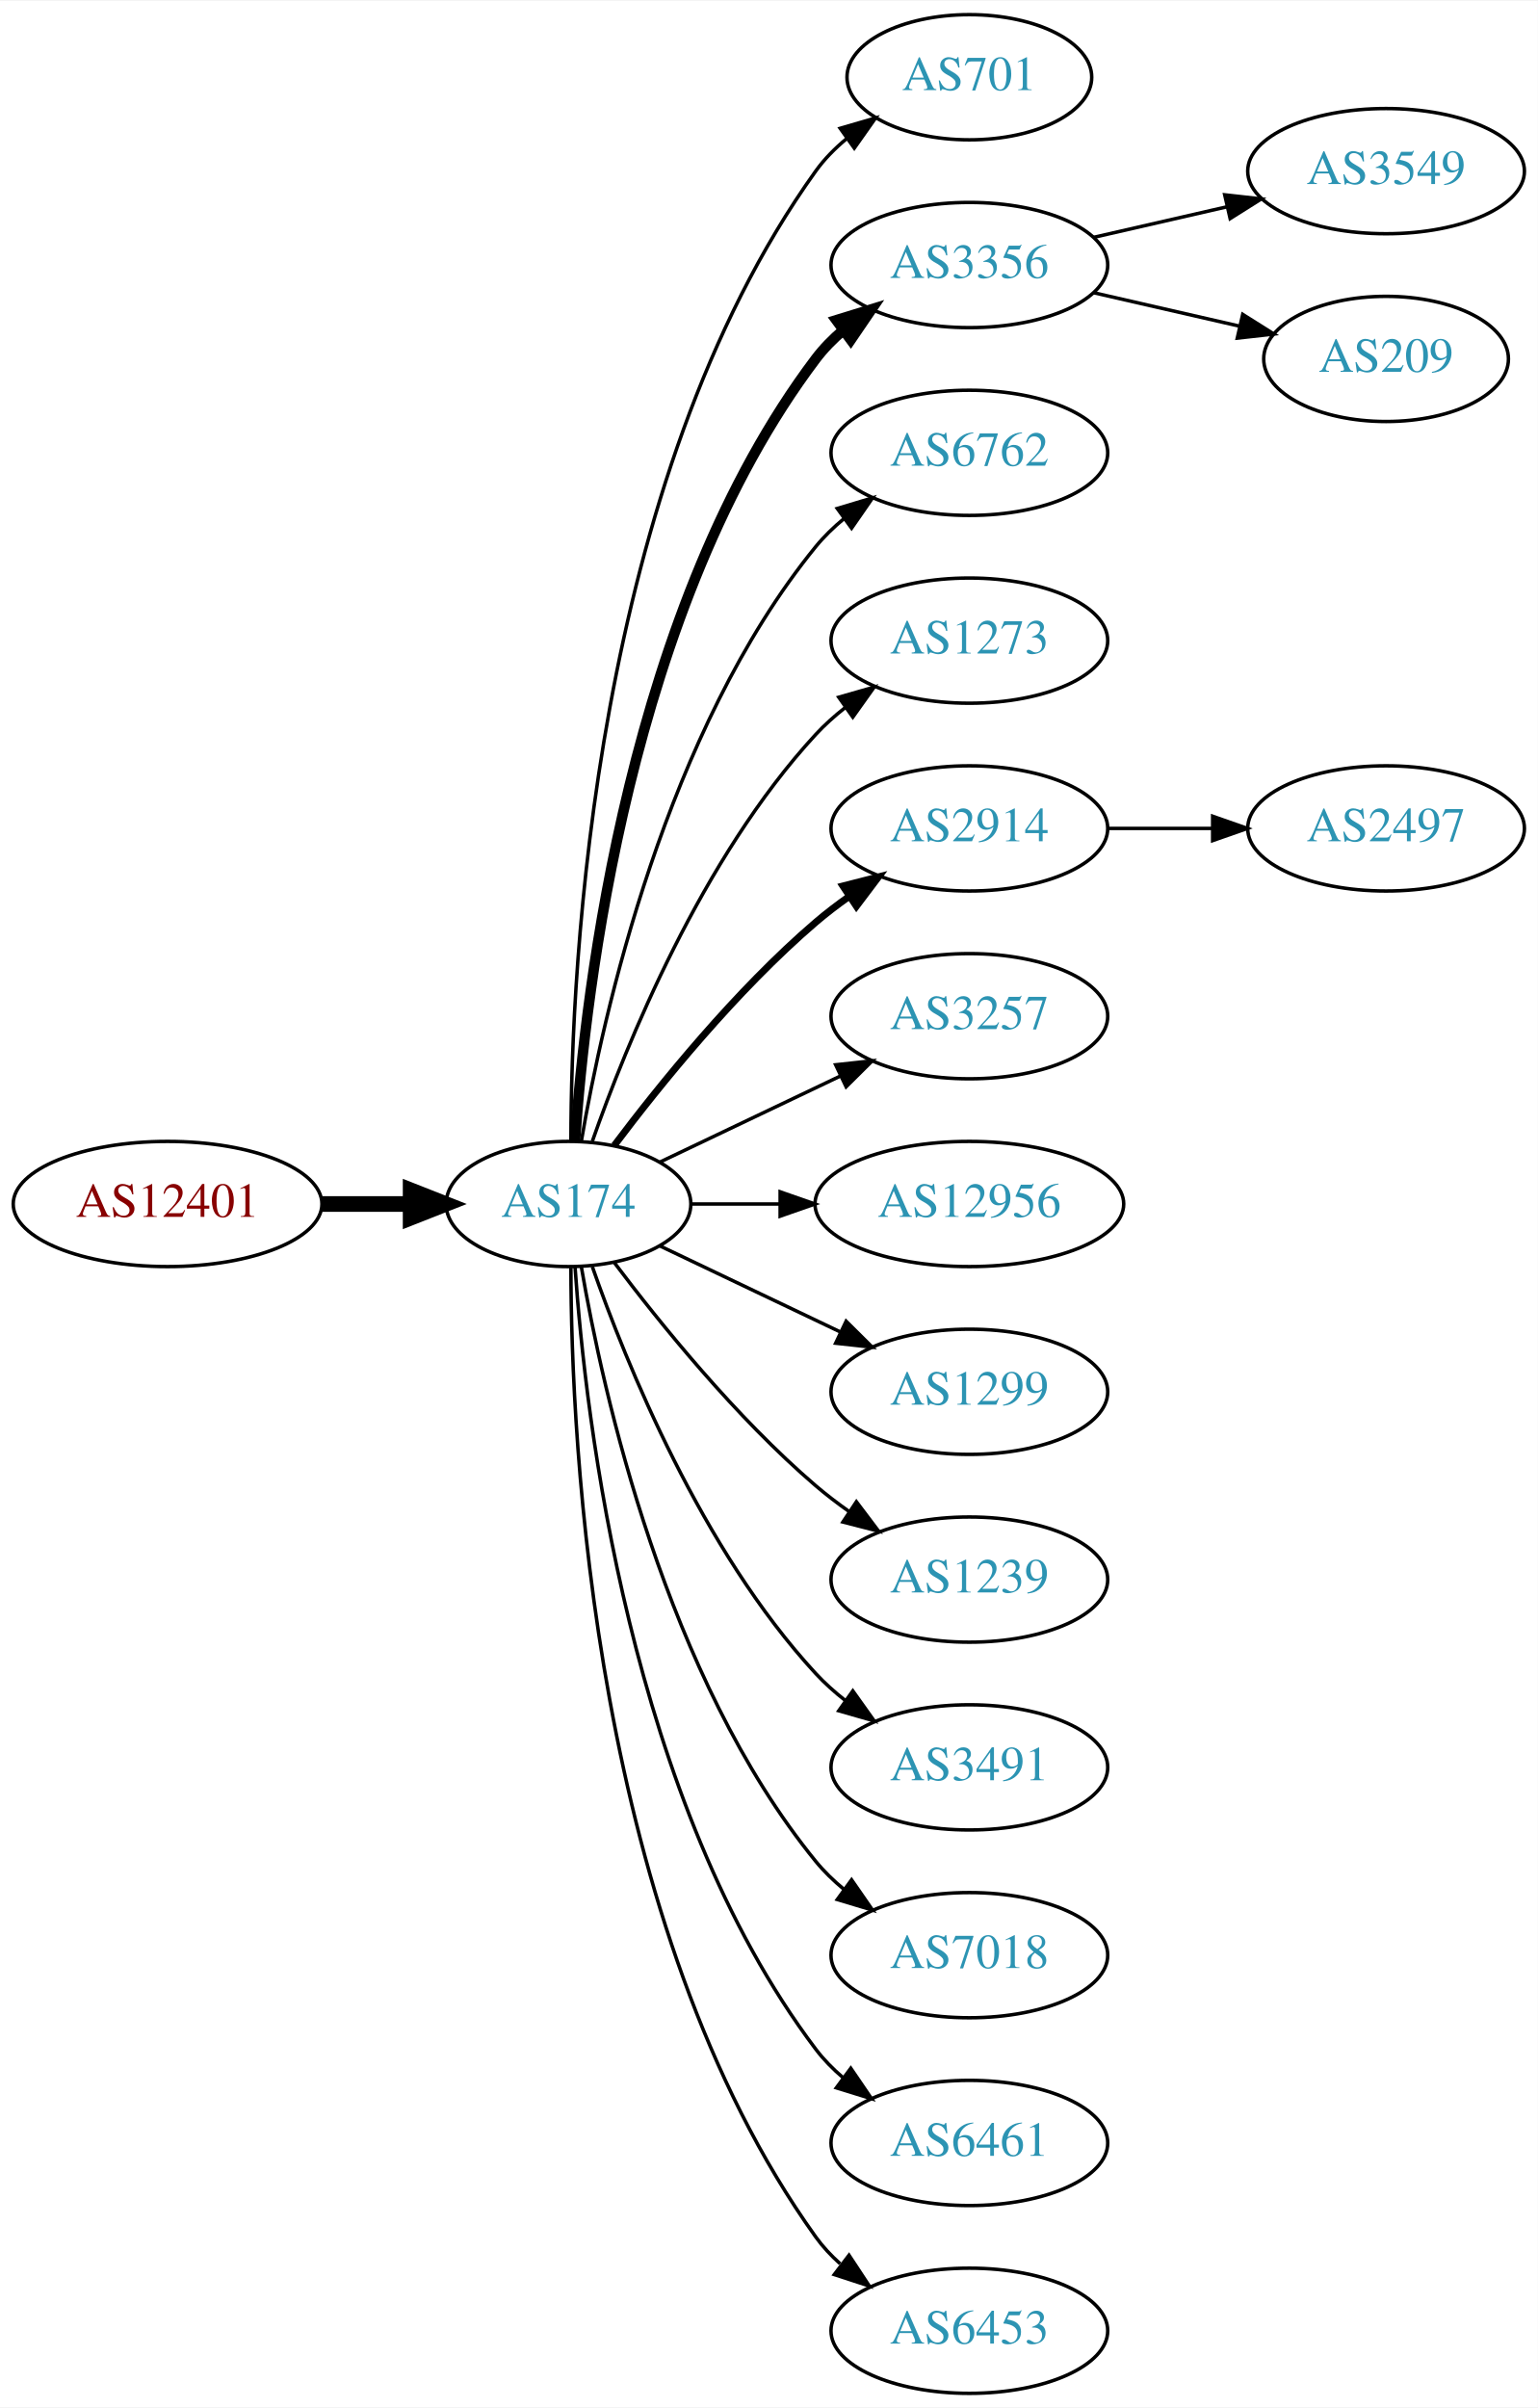
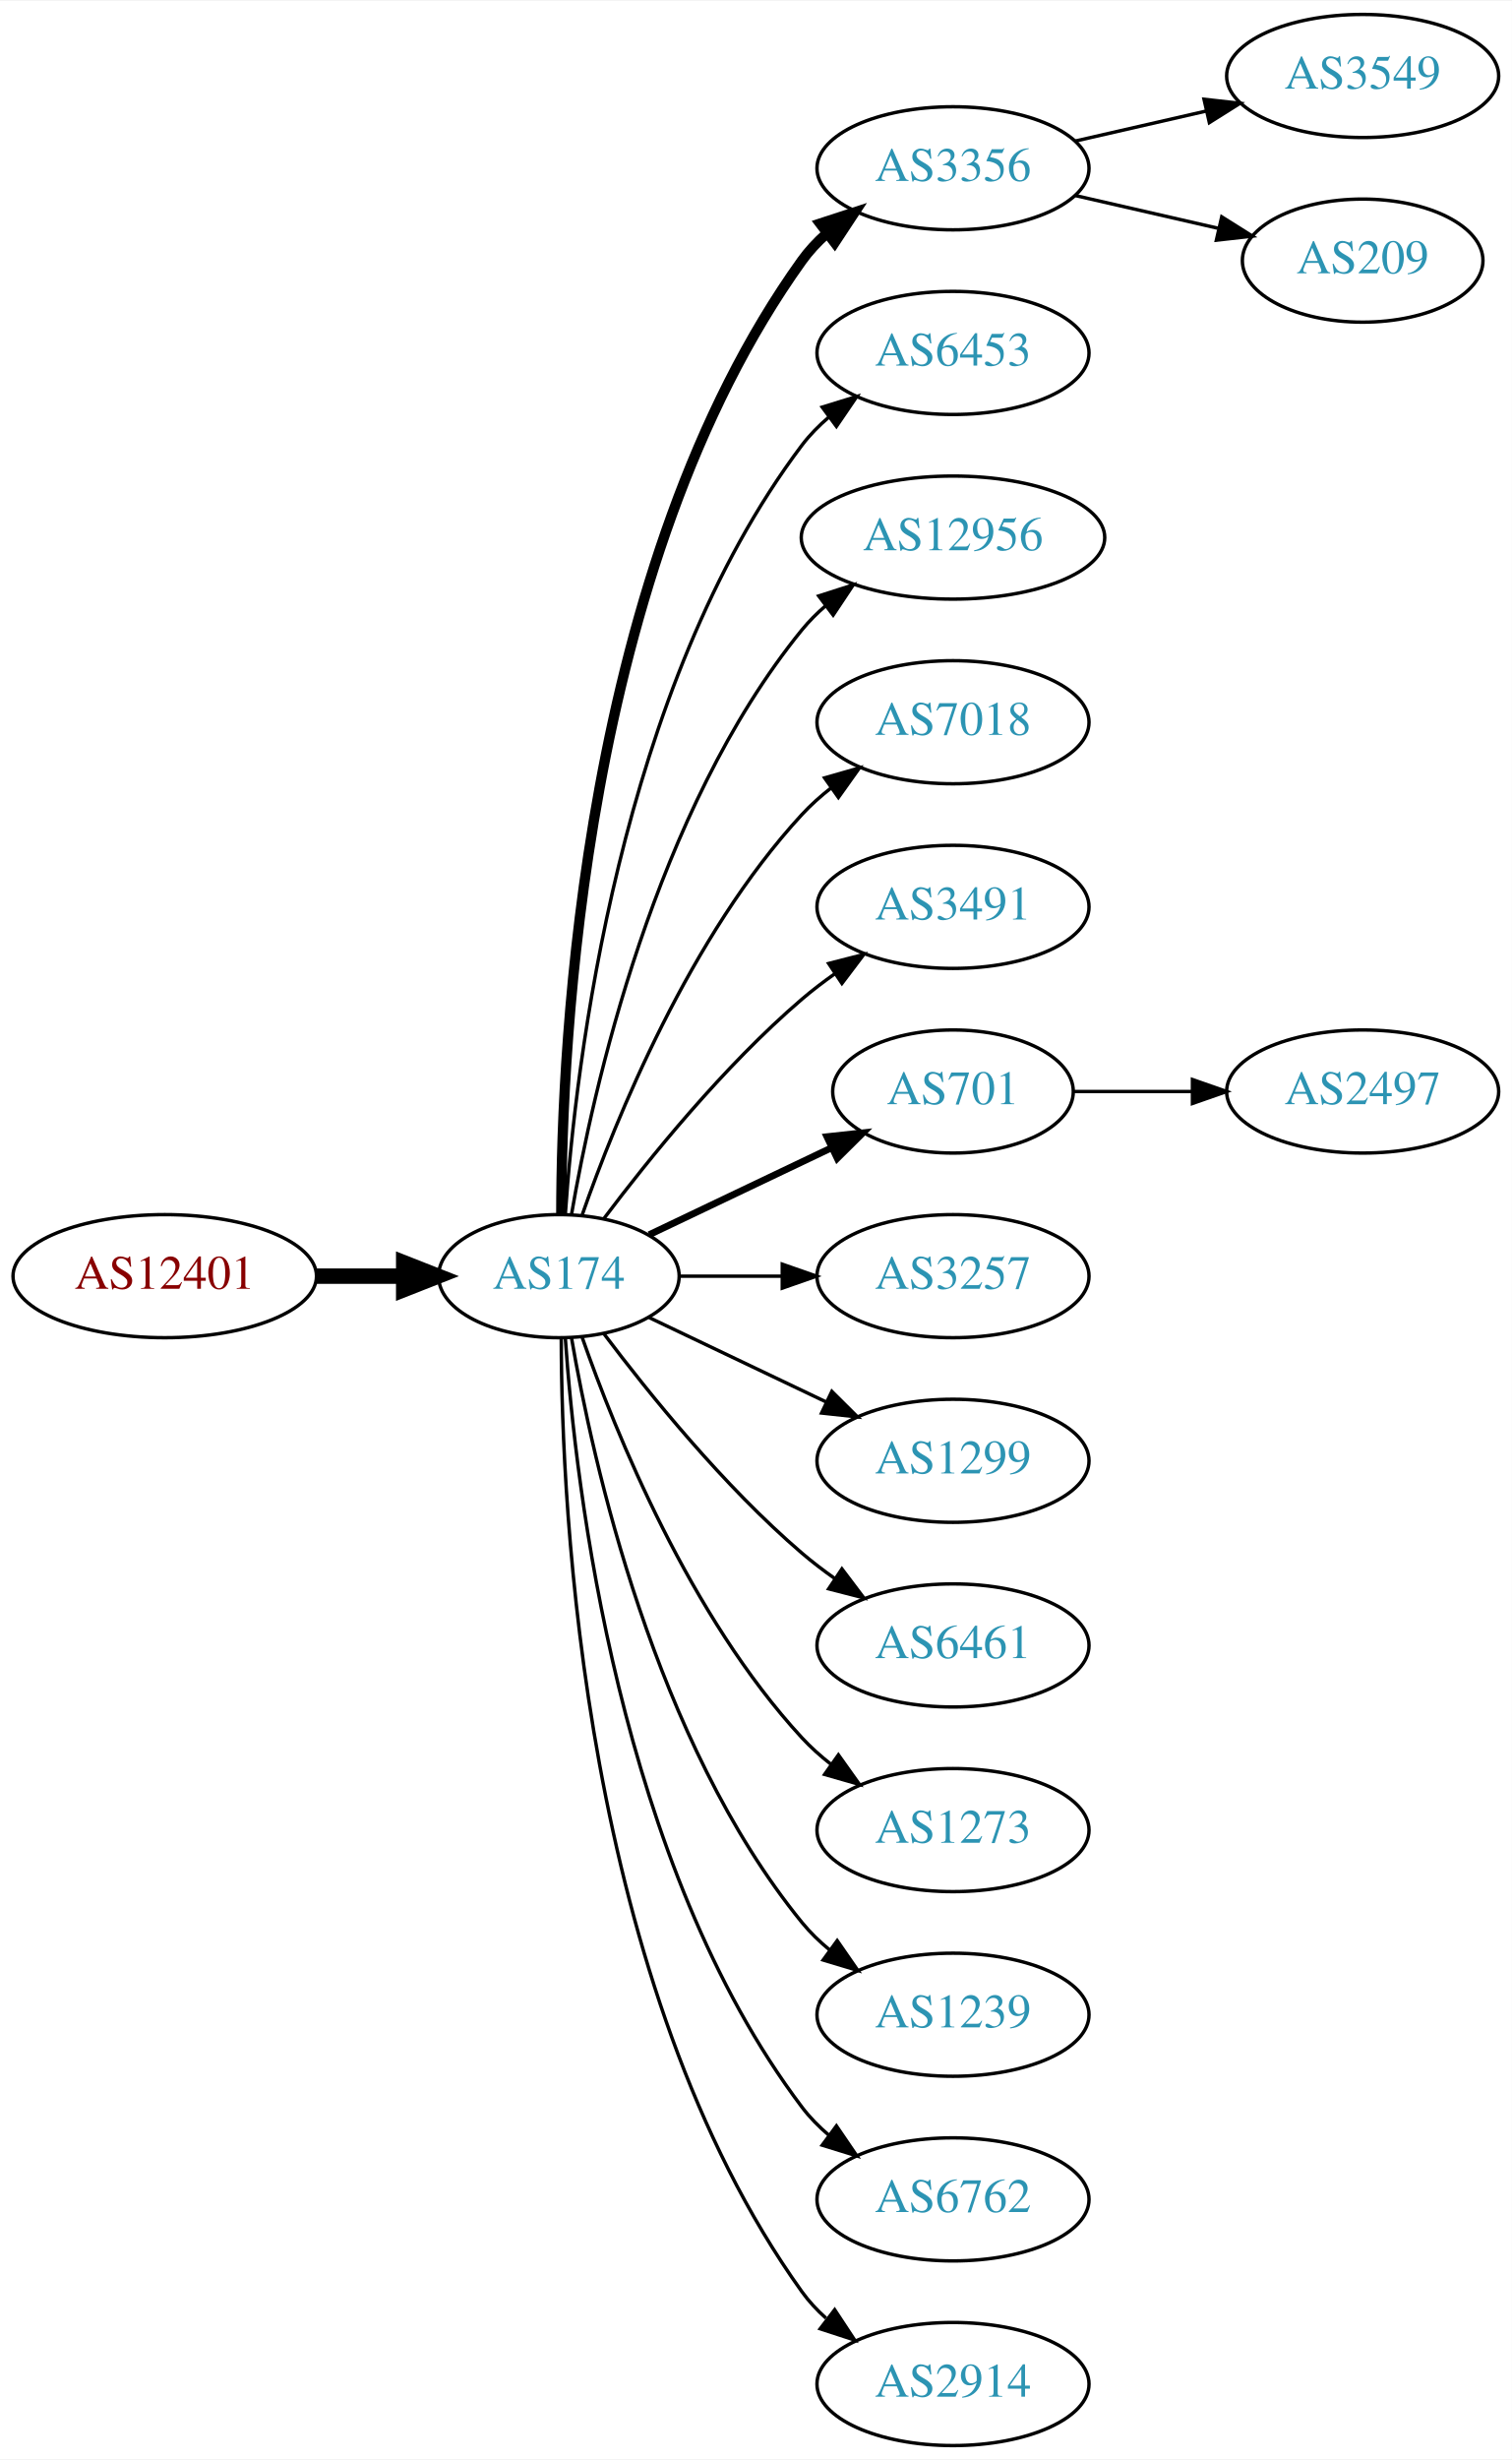
- <svg xmlns="http://www.w3.org/2000/svg" xmlns:xlink="http://www.w3.org/1999/xlink" width="442pt" height="692pt" viewBox="0.00 0.00 442.27 692.00">
-   <g id="graph0" class="graph" transform="scale(1 1) rotate(0) translate(4 688)">
-     <polygon fill="white" stroke="none" points="-4,4 -4,-688 438.271,-688 438.271,4 -4,4" />
+ <svg xmlns="http://www.w3.org/2000/svg" xmlns:xlink="http://www.w3.org/1999/xlink" width="442pt" height="719pt" viewBox="0.00 0.00 442.27 719.00">
+   <g id="graph0" class="graph" transform="scale(1 1) rotate(0) translate(4 715)">
+     <polygon fill="white" stroke="none" points="-4,4 -4,-715 438.271,-715 438.271,4 -4,4" />
    <g id="node1" class="node">
      <g id="a_node1">
        <a xlink:href="/asn/12401" xlink:title="AS12401 ~ internic Datenkommunikations GmbH. [AT]">
          <ellipse fill="#ffffff" stroke="black" cx="44.196" cy="-342" rx="44.393" ry="18" />
          <text text-anchor="middle" x="44.196" y="-338.3" font-family="Times,serif" font-size="14.00" fill="#880000">AS12401</text>
        </a>
      </g>
    </g>
    <g id="node2" class="node">
      <g id="a_node2">
        <a xlink:href="/asn/174" xlink:title="AS174 ~ Cogent Communications [US]">
          <ellipse fill="#ffffff" stroke="black" cx="159.489" cy="-342" rx="35.194" ry="18" />
          <text text-anchor="middle" x="159.489" y="-338.3" font-family="Times,serif" font-size="14.00" fill="#2c94b3">AS174</text>
        </a>
      </g>
    </g>
    <g id="edge1" class="edge">
      <path fill="none" stroke="black" stroke-width="4.5" d="M88.674,-342C96.923,-342 105.566,-342 113.85,-342" />
      <polygon fill="black" stroke="black" stroke-width="4.5" points="114.094,-345.938 124.094,-342 114.094,-338.063 114.094,-345.938" />
    </g>
    <g id="node3" class="node">
      <g id="a_node3">
-         <a xlink:href="/asn/701" xlink:title="AS701 ~ UUNET [US]">
-           <ellipse fill="#ffffff" stroke="black" cx="274.782" cy="-666" rx="35.194" ry="18" />
-           <text text-anchor="middle" x="274.782" y="-662.3" font-family="Times,serif" font-size="14.00" fill="#2c94b3">AS701</text>
+         <a xlink:href="/asn/3356" xlink:title="AS3356 ~ Level 3 Parent, LLC [US]">
+           <ellipse fill="#ffffff" stroke="black" cx="274.782" cy="-666" rx="39.794" ry="18" />
+           <text text-anchor="middle" x="274.782" y="-662.3" font-family="Times,serif" font-size="14.00" fill="#2c94b3">AS3356</text>
        </a>
      </g>
    </g>
    <g id="edge2" class="edge">
-       <path fill="none" stroke="black" d="M160.187,-360.321C160.264,-410.022 166.536,-549.655 230.586,-639 233.079,-642.477 236.172,-645.604 239.549,-648.389" />
-       <polygon fill="black" stroke="black" points="237.624,-651.315 247.798,-654.272 241.688,-645.616 237.624,-651.315" />
+       <path fill="none" stroke="black" stroke-width="3" d="M160.187,-360.321C160.264,-410.022 166.536,-549.655 230.586,-639 232.595,-641.803 234.995,-644.379 237.62,-646.731" />
+       <polygon fill="black" stroke="black" stroke-width="3" points="235.928,-649.843 246.002,-653.124 240.172,-644.276 235.928,-649.843" />
    </g>
    <g id="node4" class="node">
      <g id="a_node4">
-         <a xlink:href="/asn/3356" xlink:title="AS3356 ~ Level 3 Parent, LLC [US]">
+         <a xlink:href="/asn/6453" xlink:title="AS6453 ~ TATA COMMUNICATIONS (AMERICA) INC [US]">
          <ellipse fill="#ffffff" stroke="black" cx="274.782" cy="-612" rx="39.794" ry="18" />
-           <text text-anchor="middle" x="274.782" y="-608.3" font-family="Times,serif" font-size="14.00" fill="#2c94b3">AS3356</text>
+           <text text-anchor="middle" x="274.782" y="-608.3" font-family="Times,serif" font-size="14.00" fill="#2c94b3">AS6453</text>
        </a>
      </g>
    </g>
    <g id="edge3" class="edge">
-       <path fill="none" stroke="black" stroke-width="3" d="M161.376,-360.104C164.339,-403.29 177.025,-514.03 230.586,-585 232.85,-588 235.553,-590.748 238.487,-593.245" />
-       <polygon fill="black" stroke="black" stroke-width="3" points="236.524,-596.147 246.648,-599.27 240.681,-590.515 236.524,-596.147" />
+       <path fill="none" stroke="black" d="M161.376,-360.104C164.339,-403.29 177.025,-514.03 230.586,-585 232.85,-588 235.553,-590.748 238.487,-593.245" />
+       <polygon fill="black" stroke="black" points="236.524,-596.147 246.648,-599.27 240.681,-590.515 236.524,-596.147" />
    </g>
    <g id="node5" class="node">
      <g id="a_node5">
-         <a xlink:href="/asn/6762" xlink:title="AS6762 ~ TELECOM ITALIA SPARKLE S.p.A. [IT]">
-           <ellipse fill="#ffffff" stroke="black" cx="274.782" cy="-558" rx="39.794" ry="18" />
-           <text text-anchor="middle" x="274.782" y="-554.3" font-family="Times,serif" font-size="14.00" fill="#2c94b3">AS6762</text>
+         <a xlink:href="/asn/12956" xlink:title="AS12956 ~ TELXIUS [ES]">
+           <ellipse fill="#ffffff" stroke="black" cx="274.782" cy="-558" rx="44.393" ry="18" />
+           <text text-anchor="middle" x="274.782" y="-554.3" font-family="Times,serif" font-size="14.00" fill="#2c94b3">AS12956</text>
        </a>
      </g>
    </g>
    <g id="edge4" class="edge">
-       <path fill="none" stroke="black" d="M163.19,-360.067C169.373,-396.126 187.481,-478.093 230.586,-531 232.96,-533.914 235.736,-536.604 238.716,-539.066" />
-       <polygon fill="black" stroke="black" points="236.793,-541.995 246.941,-545.04 240.907,-536.331 236.793,-541.995" />
+       <path fill="none" stroke="black" d="M163.19,-360.067C169.373,-396.126 187.481,-478.093 230.586,-531 232.653,-533.537 235.024,-535.904 237.57,-538.099" />
+       <polygon fill="black" stroke="black" points="235.505,-540.925 245.595,-544.157 239.723,-535.339 235.505,-540.925" />
    </g>
    <g id="node6" class="node">
      <g id="a_node6">
-         <a xlink:href="/asn/1273" xlink:title="AS1273 ~ Vodafone Group PLC [EU]">
+         <a xlink:href="/asn/7018" xlink:title="AS7018 ~ AT&amp;T Services, Inc. [US]">
          <ellipse fill="#ffffff" stroke="black" cx="274.782" cy="-504" rx="39.794" ry="18" />
-           <text text-anchor="middle" x="274.782" y="-500.3" font-family="Times,serif" font-size="14.00" fill="#2c94b3">AS1273</text>
+           <text text-anchor="middle" x="274.782" y="-500.3" font-family="Times,serif" font-size="14.00" fill="#2c94b3">AS7018</text>
        </a>
      </g>
    </g>
    <g id="edge5" class="edge">
      <path fill="none" stroke="black" d="M166.341,-360.01C176.069,-387.764 197.802,-441.492 230.586,-477 233.136,-479.762 236.029,-482.35 239.082,-484.748" />
      <polygon fill="black" stroke="black" points="237.224,-487.72 247.41,-490.633 241.264,-482.003 237.224,-487.72" />
    </g>
    <g id="node7" class="node">
      <g id="a_node7">
-         <a xlink:href="/asn/2914" xlink:title="AS2914 ~ NTT America, Inc. [US]">
+         <a xlink:href="/asn/3491" xlink:title="AS3491 ~ PCCW Global, Inc. [US]">
          <ellipse fill="#ffffff" stroke="black" cx="274.782" cy="-450" rx="39.794" ry="18" />
-           <text text-anchor="middle" x="274.782" y="-446.3" font-family="Times,serif" font-size="14.00" fill="#2c94b3">AS2914</text>
+           <text text-anchor="middle" x="274.782" y="-446.3" font-family="Times,serif" font-size="14.00" fill="#2c94b3">AS3491</text>
        </a>
      </g>
    </g>
    <g id="edge6" class="edge">
-       <path fill="none" stroke="black" stroke-width="2" d="M172.644,-358.818C185.709,-376.175 207.7,-403.407 230.586,-423 233.599,-425.579 236.881,-428.083 240.247,-430.459" />
-       <polygon fill="black" stroke="black" stroke-width="2" points="238.414,-433.444 248.677,-436.072 242.293,-427.617 238.414,-433.444" />
+       <path fill="none" stroke="black" d="M172.644,-358.818C185.709,-376.175 207.7,-403.407 230.586,-423 233.599,-425.579 236.881,-428.083 240.247,-430.459" />
+       <polygon fill="black" stroke="black" points="238.414,-433.444 248.677,-436.072 242.293,-427.617 238.414,-433.444" />
    </g>
    <g id="node8" class="node">
      <g id="a_node8">
-         <a xlink:href="/asn/3257" xlink:title="AS3257 ~ GTT [DE]">
-           <ellipse fill="#ffffff" stroke="black" cx="274.782" cy="-396" rx="39.794" ry="18" />
-           <text text-anchor="middle" x="274.782" y="-392.3" font-family="Times,serif" font-size="14.00" fill="#2c94b3">AS3257</text>
+         <a xlink:href="/asn/701" xlink:title="AS701 ~ UUNET [US]">
+           <ellipse fill="#ffffff" stroke="black" cx="274.782" cy="-396" rx="35.194" ry="18" />
+           <text text-anchor="middle" x="274.782" y="-392.3" font-family="Times,serif" font-size="14.00" fill="#2c94b3">AS701</text>
        </a>
      </g>
    </g>
    <g id="edge7" class="edge">
-       <path fill="none" stroke="black" d="M185.914,-354.119C201.217,-361.413 220.94,-370.814 237.822,-378.86" />
-       <polygon fill="black" stroke="black" points="236.329,-382.026 246.862,-383.169 239.341,-375.707 236.329,-382.026" />
+       <path fill="none" stroke="black" stroke-width="2" d="M185.914,-354.119C201.657,-361.622 222.079,-371.356 239.272,-379.551" />
+       <polygon fill="black" stroke="black" stroke-width="2" points="237.909,-382.779 248.442,-383.922 240.921,-376.46 237.909,-382.779" />
    </g>
    <g id="node9" class="node">
      <g id="a_node9">
-         <a xlink:href="/asn/12956" xlink:title="AS12956 ~ TELXIUS [ES]">
-           <ellipse fill="#ffffff" stroke="black" cx="274.782" cy="-342" rx="44.393" ry="18" />
-           <text text-anchor="middle" x="274.782" y="-338.3" font-family="Times,serif" font-size="14.00" fill="#2c94b3">AS12956</text>
+         <a xlink:href="/asn/3257" xlink:title="AS3257 ~ GTT [DE]">
+           <ellipse fill="#ffffff" stroke="black" cx="274.782" cy="-342" rx="39.794" ry="18" />
+           <text text-anchor="middle" x="274.782" y="-338.3" font-family="Times,serif" font-size="14.00" fill="#2c94b3">AS3257</text>
        </a>
      </g>
    </g>
    <g id="edge8" class="edge">
-       <path fill="none" stroke="black" d="M194.788,-342C202.839,-342 211.608,-342 220.278,-342" />
-       <polygon fill="black" stroke="black" points="220.362,-345.5 230.362,-342 220.362,-338.5 220.362,-345.5" />
+       <path fill="none" stroke="black" d="M194.788,-342C204.165,-342 214.516,-342 224.55,-342" />
+       <polygon fill="black" stroke="black" points="224.839,-345.5 234.839,-342 224.839,-338.5 224.839,-345.5" />
    </g>
    <g id="node10" class="node">
      <g id="a_node10">
        <a xlink:href="/asn/1299" xlink:title="AS1299 ~ Telia Carrier [EU]">
          <ellipse fill="#ffffff" stroke="black" cx="274.782" cy="-288" rx="39.794" ry="18" />
          <text text-anchor="middle" x="274.782" y="-284.3" font-family="Times,serif" font-size="14.00" fill="#2c94b3">AS1299</text>
        </a>
      </g>
    </g>
    <g id="edge9" class="edge">
      <path fill="none" stroke="black" d="M185.914,-329.881C201.217,-322.587 220.94,-313.186 237.822,-305.14" />
      <polygon fill="black" stroke="black" points="239.341,-308.293 246.862,-300.831 236.329,-301.974 239.341,-308.293" />
    </g>
    <g id="node11" class="node">
      <g id="a_node11">
-         <a xlink:href="/asn/1239" xlink:title="AS1239 ~ Sprint [US]">
+         <a xlink:href="/asn/6461" xlink:title="AS6461 ~ Zayo Bandwidth [US]">
          <ellipse fill="#ffffff" stroke="black" cx="274.782" cy="-234" rx="39.794" ry="18" />
-           <text text-anchor="middle" x="274.782" y="-230.3" font-family="Times,serif" font-size="14.00" fill="#2c94b3">AS1239</text>
+           <text text-anchor="middle" x="274.782" y="-230.3" font-family="Times,serif" font-size="14.00" fill="#2c94b3">AS6461</text>
        </a>
      </g>
    </g>
    <g id="edge10" class="edge">
      <path fill="none" stroke="black" d="M172.644,-325.182C185.709,-307.825 207.7,-280.593 230.586,-261 233.599,-258.421 236.881,-255.917 240.247,-253.541" />
      <polygon fill="black" stroke="black" points="242.293,-256.383 248.677,-247.928 238.414,-250.556 242.293,-256.383" />
    </g>
    <g id="node12" class="node">
      <g id="a_node12">
-         <a xlink:href="/asn/3491" xlink:title="AS3491 ~ PCCW Global, Inc. [US]">
+         <a xlink:href="/asn/1273" xlink:title="AS1273 ~ Vodafone Group PLC [EU]">
          <ellipse fill="#ffffff" stroke="black" cx="274.782" cy="-180" rx="39.794" ry="18" />
-           <text text-anchor="middle" x="274.782" y="-176.3" font-family="Times,serif" font-size="14.00" fill="#2c94b3">AS3491</text>
+           <text text-anchor="middle" x="274.782" y="-176.3" font-family="Times,serif" font-size="14.00" fill="#2c94b3">AS1273</text>
        </a>
      </g>
    </g>
    <g id="edge11" class="edge">
      <path fill="none" stroke="black" d="M166.341,-323.99C176.069,-296.236 197.802,-242.508 230.586,-207 233.136,-204.238 236.029,-201.65 239.082,-199.252" />
      <polygon fill="black" stroke="black" points="241.264,-201.997 247.41,-193.367 237.224,-196.28 241.264,-201.997" />
    </g>
    <g id="node13" class="node">
      <g id="a_node13">
-         <a xlink:href="/asn/7018" xlink:title="AS7018 ~ AT&amp;T Services, Inc. [US]">
+         <a xlink:href="/asn/1239" xlink:title="AS1239 ~ Sprint [US]">
          <ellipse fill="#ffffff" stroke="black" cx="274.782" cy="-126" rx="39.794" ry="18" />
-           <text text-anchor="middle" x="274.782" y="-122.3" font-family="Times,serif" font-size="14.00" fill="#2c94b3">AS7018</text>
+           <text text-anchor="middle" x="274.782" y="-122.3" font-family="Times,serif" font-size="14.00" fill="#2c94b3">AS1239</text>
        </a>
      </g>
    </g>
    <g id="edge12" class="edge">
      <path fill="none" stroke="black" d="M163.19,-323.933C169.373,-287.874 187.481,-205.907 230.586,-153 232.96,-150.086 235.736,-147.396 238.716,-144.934" />
      <polygon fill="black" stroke="black" points="240.907,-147.669 246.941,-138.96 236.793,-142.005 240.907,-147.669" />
    </g>
    <g id="node14" class="node">
      <g id="a_node14">
-         <a xlink:href="/asn/6461" xlink:title="AS6461 ~ Zayo Bandwidth [US]">
+         <a xlink:href="/asn/6762" xlink:title="AS6762 ~ TELECOM ITALIA SPARKLE S.p.A. [IT]">
          <ellipse fill="#ffffff" stroke="black" cx="274.782" cy="-72" rx="39.794" ry="18" />
-           <text text-anchor="middle" x="274.782" y="-68.3" font-family="Times,serif" font-size="14.00" fill="#2c94b3">AS6461</text>
+           <text text-anchor="middle" x="274.782" y="-68.3" font-family="Times,serif" font-size="14.00" fill="#2c94b3">AS6762</text>
        </a>
      </g>
    </g>
    <g id="edge13" class="edge">
      <path fill="none" stroke="black" d="M161.376,-323.896C164.339,-280.71 177.025,-169.97 230.586,-99 232.85,-96 235.553,-93.252 238.487,-90.755" />
      <polygon fill="black" stroke="black" points="240.681,-93.485 246.648,-84.73 236.524,-87.853 240.681,-93.485" />
    </g>
    <g id="node15" class="node">
      <g id="a_node15">
-         <a xlink:href="/asn/6453" xlink:title="AS6453 ~ TATA COMMUNICATIONS (AMERICA) INC [US]">
+         <a xlink:href="/asn/2914" xlink:title="AS2914 ~ NTT America, Inc. [US]">
          <ellipse fill="#ffffff" stroke="black" cx="274.782" cy="-18" rx="39.794" ry="18" />
-           <text text-anchor="middle" x="274.782" y="-14.3" font-family="Times,serif" font-size="14.00" fill="#2c94b3">AS6453</text>
+           <text text-anchor="middle" x="274.782" y="-14.3" font-family="Times,serif" font-size="14.00" fill="#2c94b3">AS2914</text>
        </a>
      </g>
    </g>
    <g id="edge14" class="edge">
      <path fill="none" stroke="black" d="M160.187,-323.679C160.264,-273.978 166.536,-134.345 230.586,-45 232.595,-42.197 234.995,-39.621 237.62,-37.269" />
      <polygon fill="black" stroke="black" points="240.172,-39.724 246.002,-30.877 235.928,-34.157 240.172,-39.724" />
    </g>
    <g id="node16" class="node">
      <g id="a_node16">
        <a xlink:href="/asn/3549" xlink:title="AS3549 ~ Level 3 Parent, LLC [US]">
-           <ellipse fill="#ffffff" stroke="black" cx="394.625" cy="-639" rx="39.794" ry="18" />
-           <text text-anchor="middle" x="394.625" y="-635.3" font-family="Times,serif" font-size="14.00" fill="#2c94b3">AS3549</text>
+           <ellipse fill="#ffffff" stroke="black" cx="394.625" cy="-693" rx="39.794" ry="18" />
+           <text text-anchor="middle" x="394.625" y="-689.3" font-family="Times,serif" font-size="14.00" fill="#2c94b3">AS3549</text>
        </a>
      </g>
    </g>
    <g id="edge15" class="edge">
-       <path fill="none" stroke="black" d="M310.501,-619.955C322.501,-622.704 336.122,-625.825 348.815,-628.733" />
-       <polygon fill="black" stroke="black" points="348.217,-632.187 358.746,-631.009 349.78,-625.364 348.217,-632.187" />
+       <path fill="none" stroke="black" d="M310.501,-673.955C322.501,-676.704 336.122,-679.825 348.815,-682.733" />
+       <polygon fill="black" stroke="black" points="348.217,-686.187 358.746,-685.009 349.78,-679.364 348.217,-686.187" />
    </g>
    <g id="node17" class="node">
      <g id="a_node17">
        <a xlink:href="/asn/209" xlink:title="AS209 ~ CenturyLink Communications, LLC [US]">
-           <ellipse fill="#ffffff" stroke="black" cx="394.625" cy="-585" rx="35.194" ry="18" />
-           <text text-anchor="middle" x="394.625" y="-581.3" font-family="Times,serif" font-size="14.00" fill="#2c94b3">AS209</text>
+           <ellipse fill="#ffffff" stroke="black" cx="394.625" cy="-639" rx="35.194" ry="18" />
+           <text text-anchor="middle" x="394.625" y="-635.3" font-family="Times,serif" font-size="14.00" fill="#2c94b3">AS209</text>
        </a>
      </g>
    </g>
    <g id="edge16" class="edge">
-       <path fill="none" stroke="black" d="M310.501,-604.045C323.594,-601.045 338.616,-597.604 352.257,-594.478" />
-       <polygon fill="black" stroke="black" points="353.398,-597.807 362.364,-592.162 351.835,-590.984 353.398,-597.807" />
+       <path fill="none" stroke="black" d="M310.501,-658.045C323.594,-655.045 338.616,-651.604 352.257,-648.478" />
+       <polygon fill="black" stroke="black" points="353.398,-651.807 362.364,-646.162 351.835,-644.984 353.398,-651.807" />
    </g>
    <g id="node18" class="node">
      <g id="a_node18">
        <a xlink:href="/asn/2497" xlink:title="AS2497 ~ Internet Initiative Japan Inc. [JP]">
-           <ellipse fill="#ffffff" stroke="black" cx="394.625" cy="-450" rx="39.794" ry="18" />
-           <text text-anchor="middle" x="394.625" y="-446.3" font-family="Times,serif" font-size="14.00" fill="#2c94b3">AS2497</text>
+           <ellipse fill="#ffffff" stroke="black" cx="394.625" cy="-396" rx="39.794" ry="18" />
+           <text text-anchor="middle" x="394.625" y="-392.3" font-family="Times,serif" font-size="14.00" fill="#2c94b3">AS2497</text>
        </a>
      </g>
    </g>
    <g id="edge17" class="edge">
-       <path fill="none" stroke="black" d="M314.695,-450C324.248,-450 334.598,-450 344.56,-450" />
-       <polygon fill="black" stroke="black" points="344.753,-453.5 354.753,-450 344.753,-446.5 344.753,-453.5" />
+       <path fill="none" stroke="black" d="M310.184,-396C321.008,-396 333.175,-396 344.802,-396" />
+       <polygon fill="black" stroke="black" points="344.833,-399.5 354.833,-396 344.833,-392.5 344.833,-399.5" />
    </g>
  </g>
</svg>
